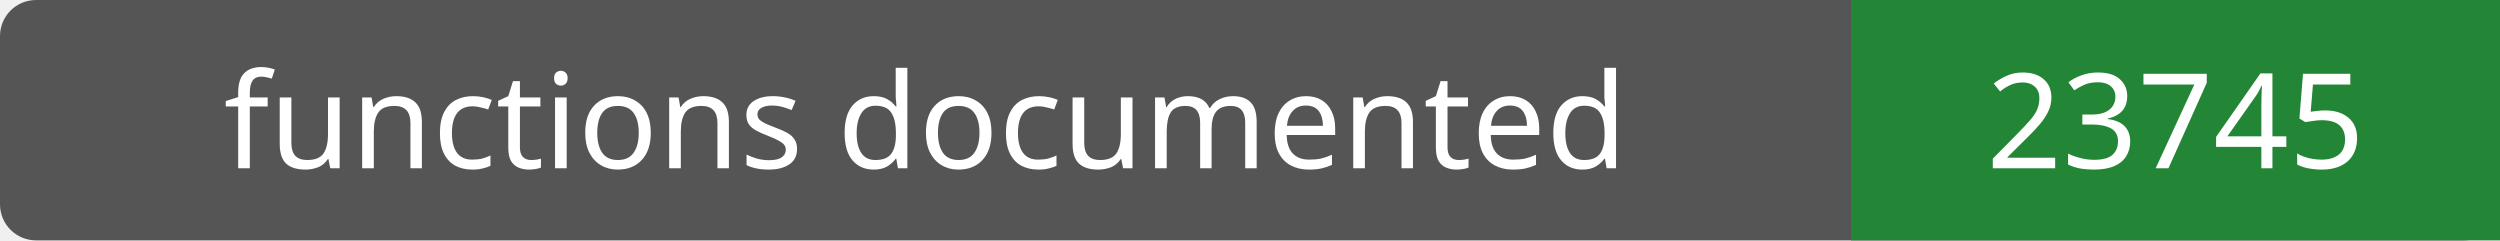
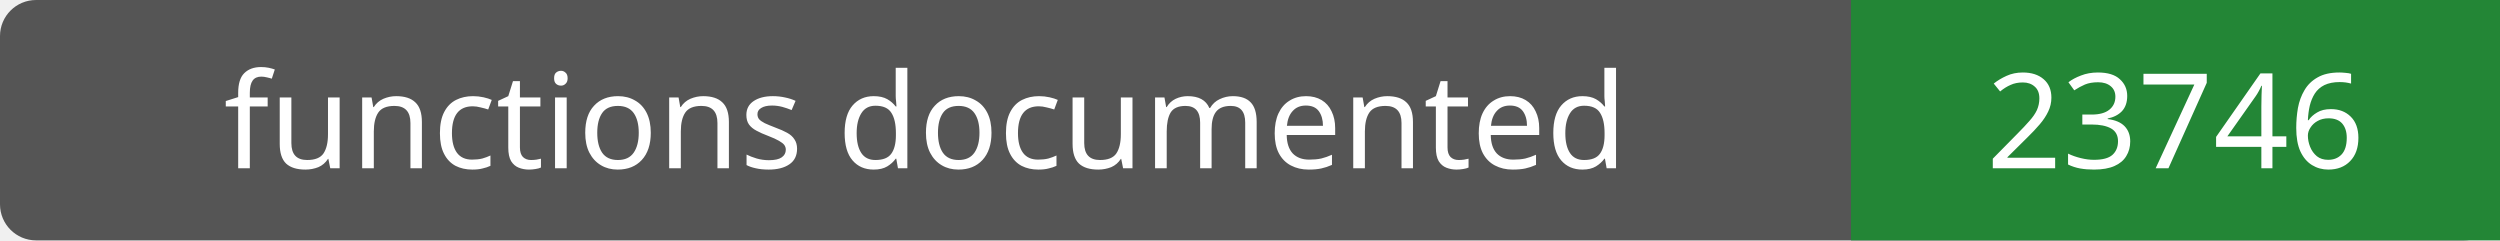
- <svg xmlns="http://www.w3.org/2000/svg" width="208" height="20" role="img" aria-label="functions documented: 23745">
+ <svg xmlns="http://www.w3.org/2000/svg" width="208" height="20" role="img" aria-label="functions documented: 23746">
  <rect width="208" height="20" rx="3" fill="#555" />
  <path fill="#238636" d="M154 0h54v20H154z" />
  <g fill="#fff" text-anchor="middle" font-family="Verdana,sans-serif" font-size="11">
    <text x="77.0" y="14">functions documented</text>
-     <text x="181.0" y="14">23745</text>
+     <text x="181.0" y="14">23746</text>
  </g>
</svg>
